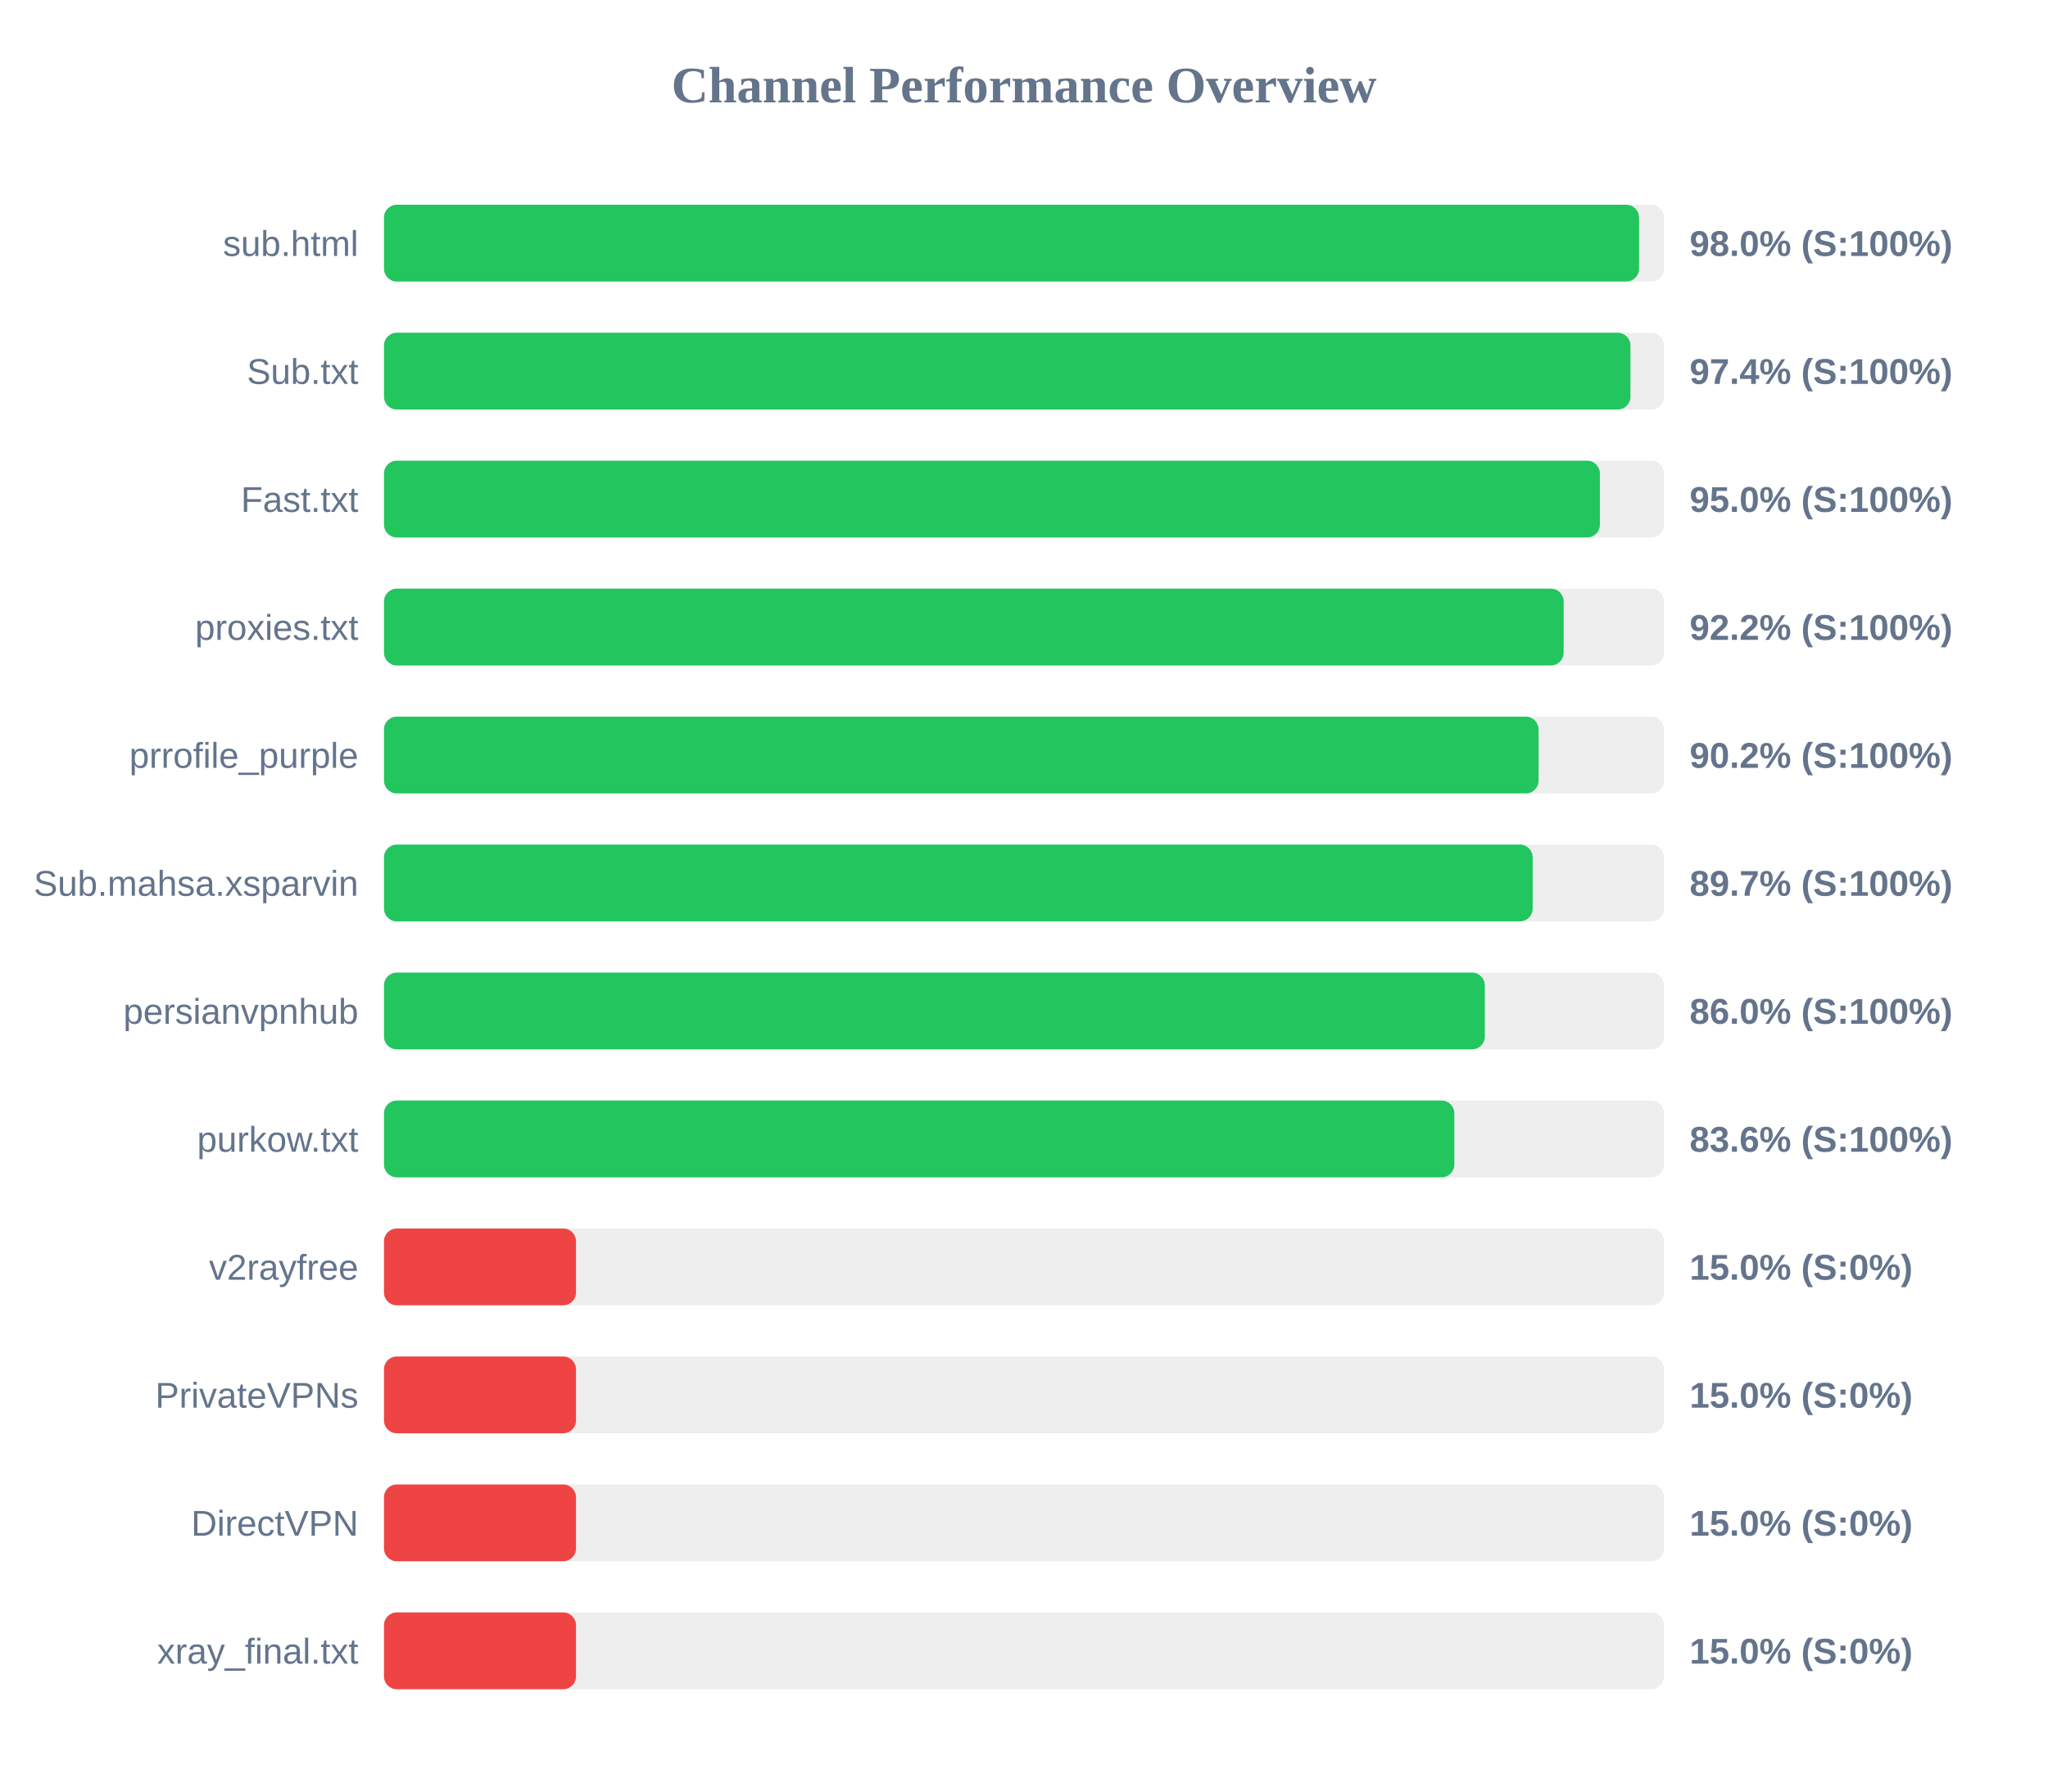
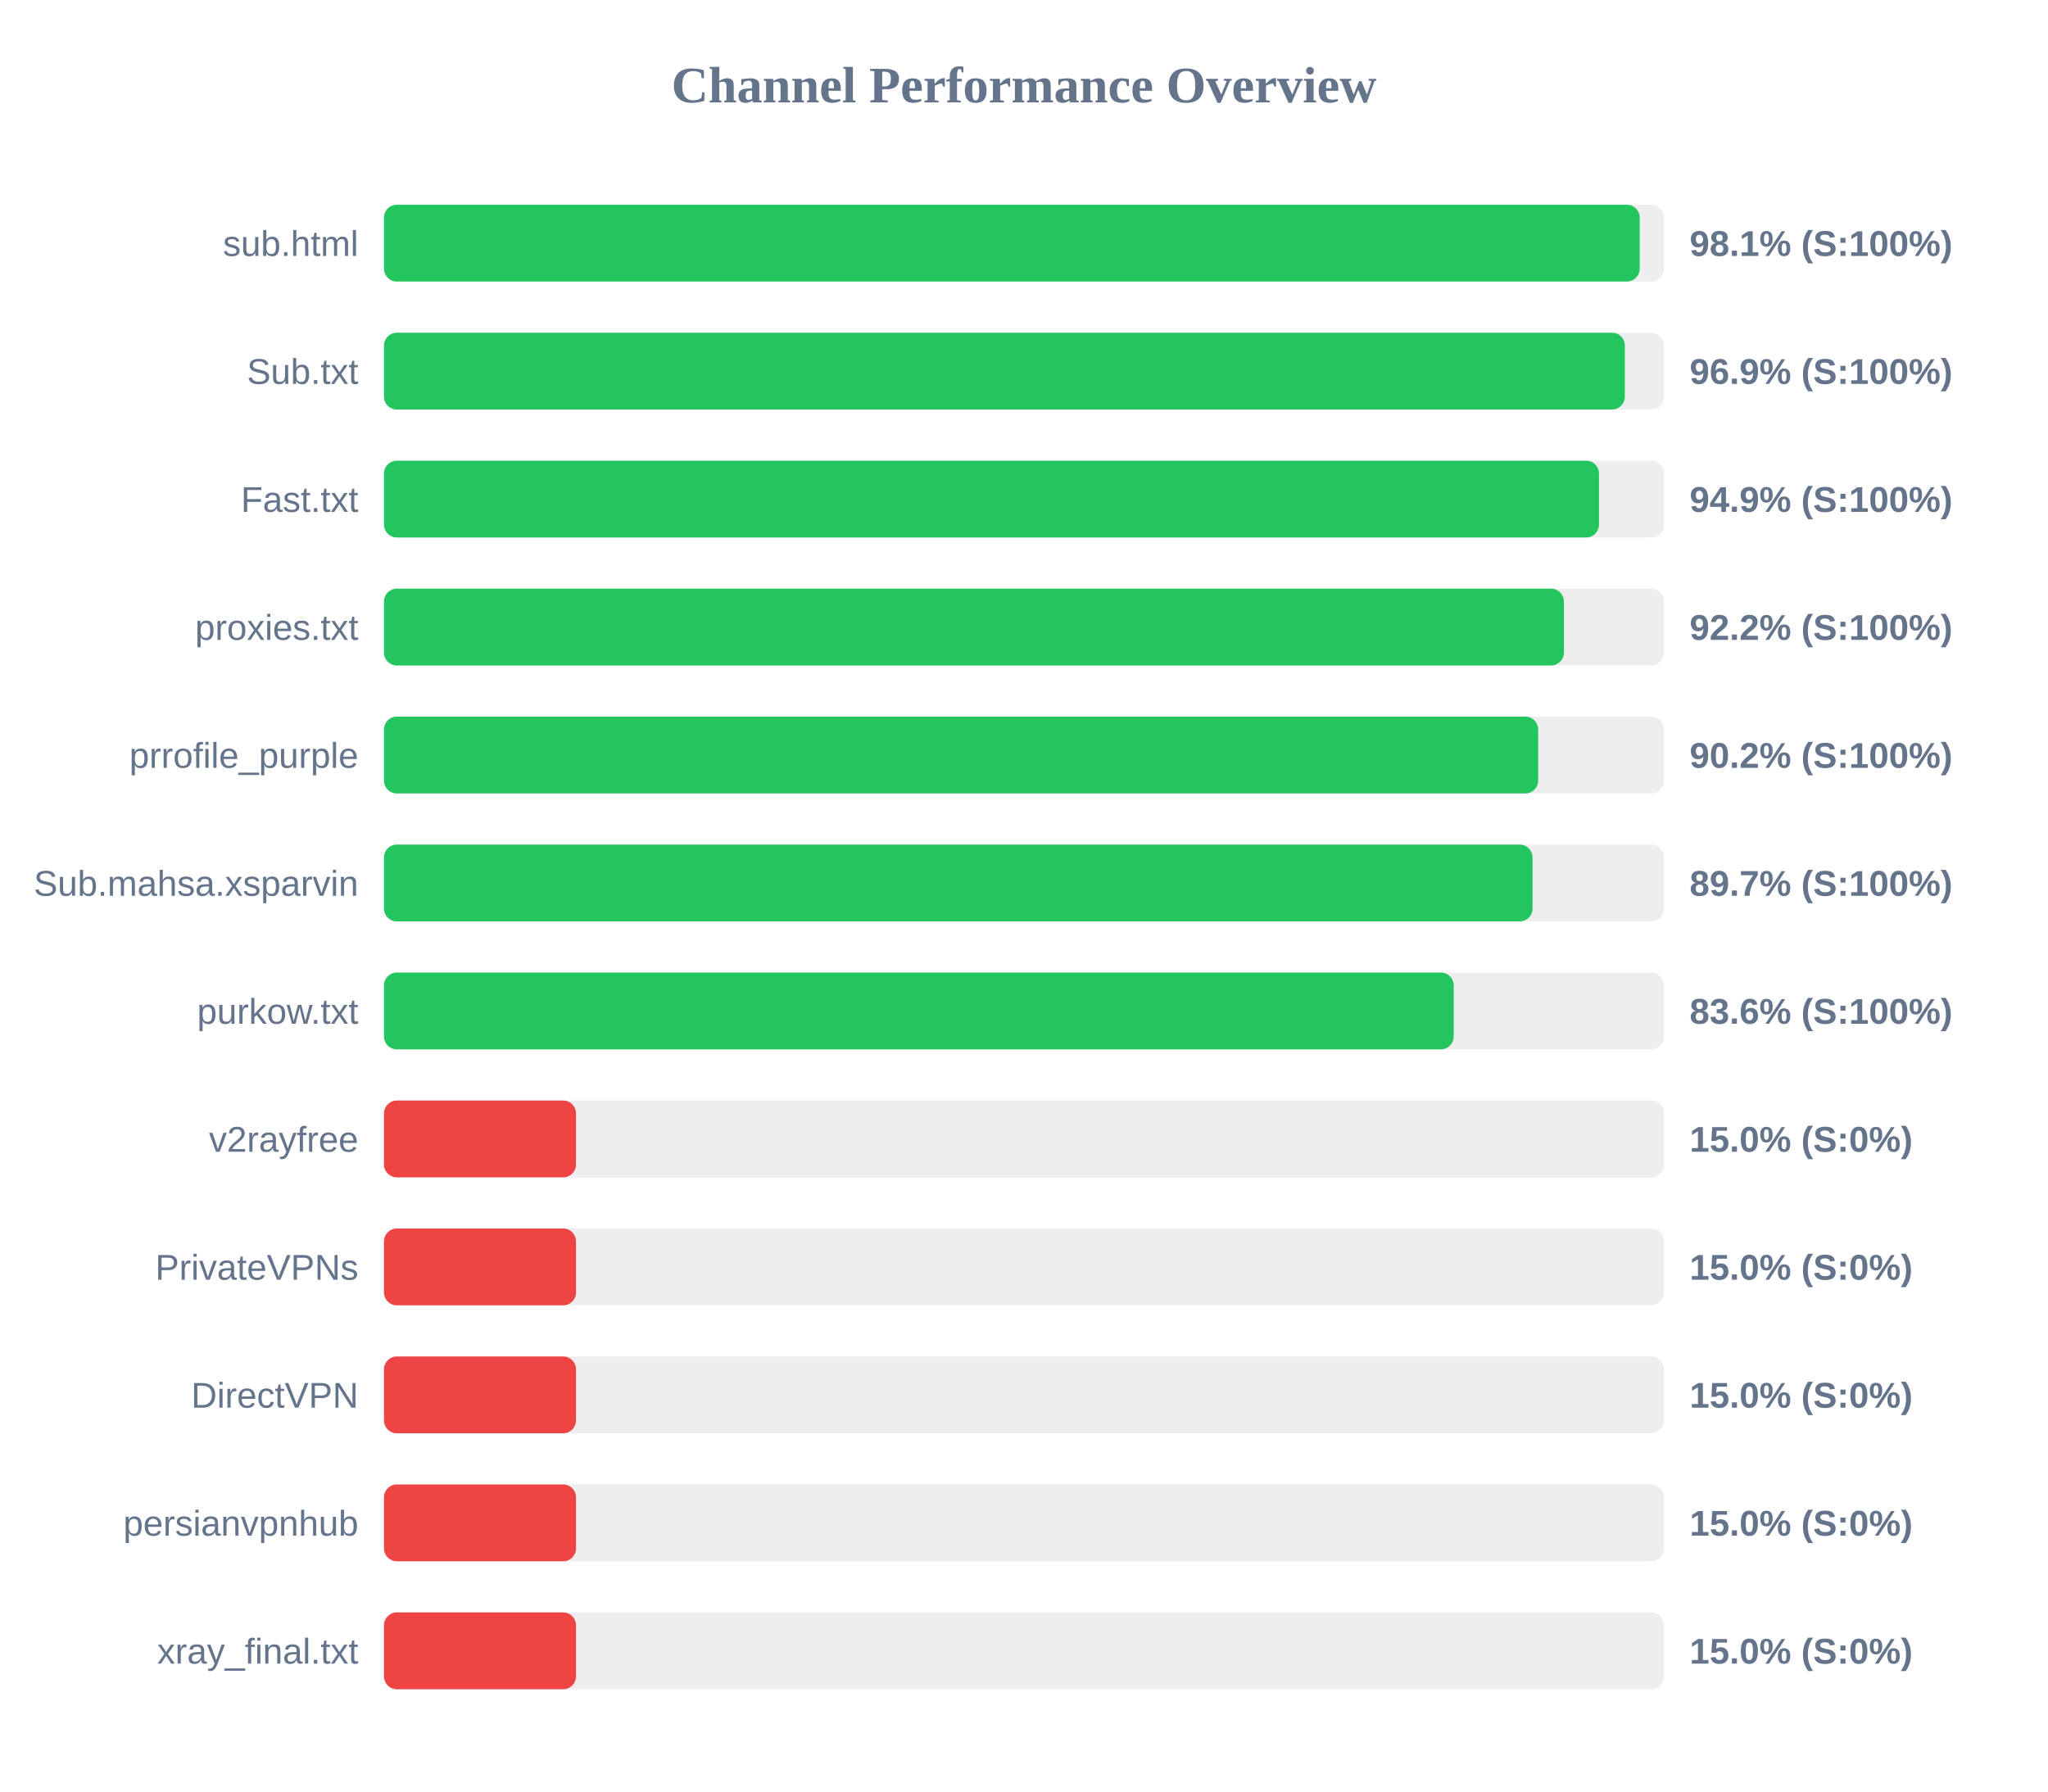
<svg xmlns="http://www.w3.org/2000/svg" width="800" height="700" version="1.1">
  <style>
        .row { font: 14px Arial; fill: #64748b; }
        .score { font: bold 14px Arial; fill: #64748b; }
    </style>
  <text x="400" y="40" text-anchor="middle" font-size="20px" font-weight="bold" fill="#64748b">Channel Performance Overview</text>
  <rect x="150" y="80" width="500" height="30" fill="#eee" rx="5" />
-   <rect x="150" y="80" width="490.25" height="30" fill="#22c55e" rx="5" />
+   <rect x="150" y="80" width="490.5" height="30" fill="#22c55e" rx="5" />
  <text x="140" y="100" text-anchor="end" class="row">sub.html</text>
-   <text x="660" y="100" text-anchor="start" class="score">98.0% (S:100%)</text>
+   <text x="660" y="100" text-anchor="start" class="score">98.1% (S:100%)</text>
  <rect x="150" y="130" width="500" height="30" fill="#eee" rx="5" />
-   <rect x="150" y="130" width="486.9" height="30" fill="#22c55e" rx="5" />
+   <rect x="150" y="130" width="484.7" height="30" fill="#22c55e" rx="5" />
  <text x="140" y="150" text-anchor="end" class="row">Sub.txt</text>
-   <text x="660" y="150" text-anchor="start" class="score">97.4% (S:100%)</text>
+   <text x="660" y="150" text-anchor="start" class="score">96.9% (S:100%)</text>
  <rect x="150" y="180" width="500" height="30" fill="#eee" rx="5" />
-   <rect x="150" y="180" width="474.95" height="30" fill="#22c55e" rx="5" />
+   <rect x="150" y="180" width="474.6" height="30" fill="#22c55e" rx="5" />
  <text x="140" y="200" text-anchor="end" class="row">Fast.txt</text>
-   <text x="660" y="200" text-anchor="start" class="score">95.0% (S:100%)</text>
+   <text x="660" y="200" text-anchor="start" class="score">94.9% (S:100%)</text>
  <rect x="150" y="230" width="500" height="30" fill="#eee" rx="5" />
-   <rect x="150" y="230" width="460.8" height="30" fill="#22c55e" rx="5" />
+   <rect x="150" y="230" width="460.9" height="30" fill="#22c55e" rx="5" />
  <text x="140" y="250" text-anchor="end" class="row">proxies.txt</text>
  <text x="660" y="250" text-anchor="start" class="score">92.2% (S:100%)</text>
  <rect x="150" y="280" width="500" height="30" fill="#eee" rx="5" />
-   <rect x="150" y="280" width="451.0" height="30" fill="#22c55e" rx="5" />
+   <rect x="150" y="280" width="450.85" height="30" fill="#22c55e" rx="5" />
  <text x="140" y="300" text-anchor="end" class="row">prrofile_purple</text>
  <text x="660" y="300" text-anchor="start" class="score">90.2% (S:100%)</text>
  <rect x="150" y="330" width="500" height="30" fill="#eee" rx="5" />
-   <rect x="150" y="330" width="448.7" height="30" fill="#22c55e" rx="5" />
+   <rect x="150" y="330" width="448.65" height="30" fill="#22c55e" rx="5" />
  <text x="140" y="350" text-anchor="end" class="row">Sub.mahsa.xsparvin</text>
  <text x="660" y="350" text-anchor="start" class="score">89.7% (S:100%)</text>
  <rect x="150" y="380" width="500" height="30" fill="#eee" rx="5" />
-   <rect x="150" y="380" width="430.0" height="30" fill="#22c55e" rx="5" />
-   <text x="140" y="400" text-anchor="end" class="row">persianvpnhub</text>
-   <text x="660" y="400" text-anchor="start" class="score">86.0% (S:100%)</text>
+   <rect x="150" y="380" width="417.85" height="30" fill="#22c55e" rx="5" />
+   <text x="140" y="400" text-anchor="end" class="row">purkow.txt</text>
+   <text x="660" y="400" text-anchor="start" class="score">83.6% (S:100%)</text>
  <rect x="150" y="430" width="500" height="30" fill="#eee" rx="5" />
-   <rect x="150" y="430" width="418.1" height="30" fill="#22c55e" rx="5" />
-   <text x="140" y="450" text-anchor="end" class="row">purkow.txt</text>
-   <text x="660" y="450" text-anchor="start" class="score">83.6% (S:100%)</text>
+   <rect x="150" y="430" width="75.0" height="30" fill="#ef4444" rx="5" />
+   <text x="140" y="450" text-anchor="end" class="row">v2rayfree</text>
+   <text x="660" y="450" text-anchor="start" class="score">15.0% (S:0%)</text>
  <rect x="150" y="480" width="500" height="30" fill="#eee" rx="5" />
  <rect x="150" y="480" width="75.0" height="30" fill="#ef4444" rx="5" />
-   <text x="140" y="500" text-anchor="end" class="row">v2rayfree</text>
+   <text x="140" y="500" text-anchor="end" class="row">PrivateVPNs</text>
  <text x="660" y="500" text-anchor="start" class="score">15.0% (S:0%)</text>
  <rect x="150" y="530" width="500" height="30" fill="#eee" rx="5" />
  <rect x="150" y="530" width="75.0" height="30" fill="#ef4444" rx="5" />
-   <text x="140" y="550" text-anchor="end" class="row">PrivateVPNs</text>
+   <text x="140" y="550" text-anchor="end" class="row">DirectVPN</text>
  <text x="660" y="550" text-anchor="start" class="score">15.0% (S:0%)</text>
  <rect x="150" y="580" width="500" height="30" fill="#eee" rx="5" />
  <rect x="150" y="580" width="75.0" height="30" fill="#ef4444" rx="5" />
-   <text x="140" y="600" text-anchor="end" class="row">DirectVPN</text>
+   <text x="140" y="600" text-anchor="end" class="row">persianvpnhub</text>
  <text x="660" y="600" text-anchor="start" class="score">15.0% (S:0%)</text>
  <rect x="150" y="630" width="500" height="30" fill="#eee" rx="5" />
  <rect x="150" y="630" width="75.0" height="30" fill="#ef4444" rx="5" />
  <text x="140" y="650" text-anchor="end" class="row">xray_final.txt</text>
  <text x="660" y="650" text-anchor="start" class="score">15.0% (S:0%)</text>
</svg>
